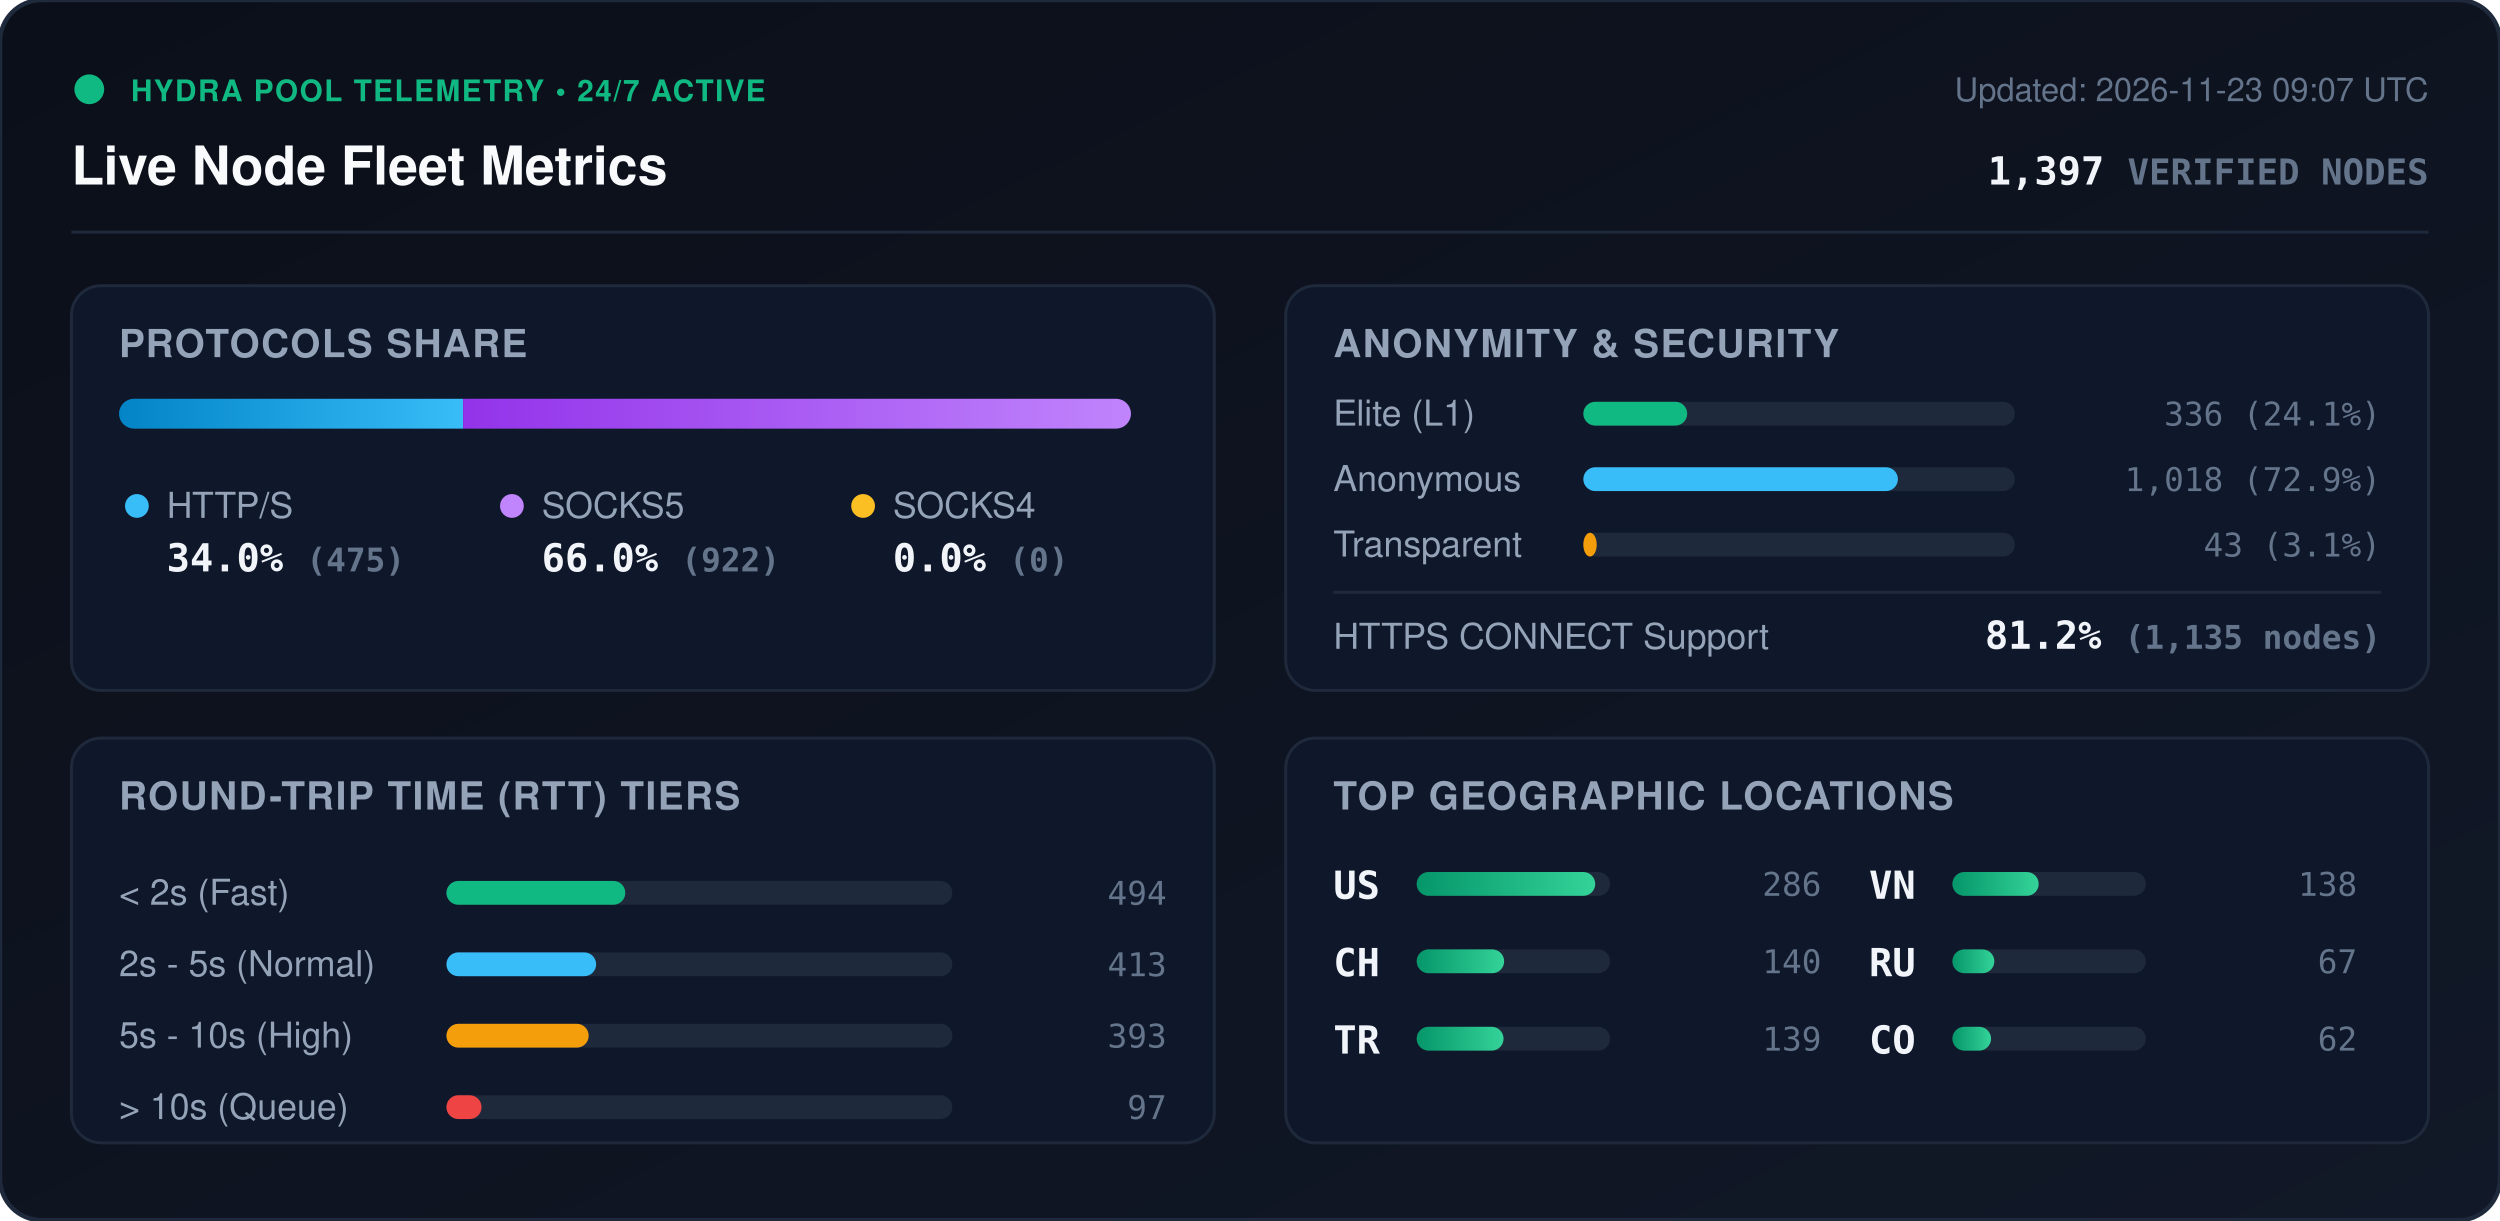
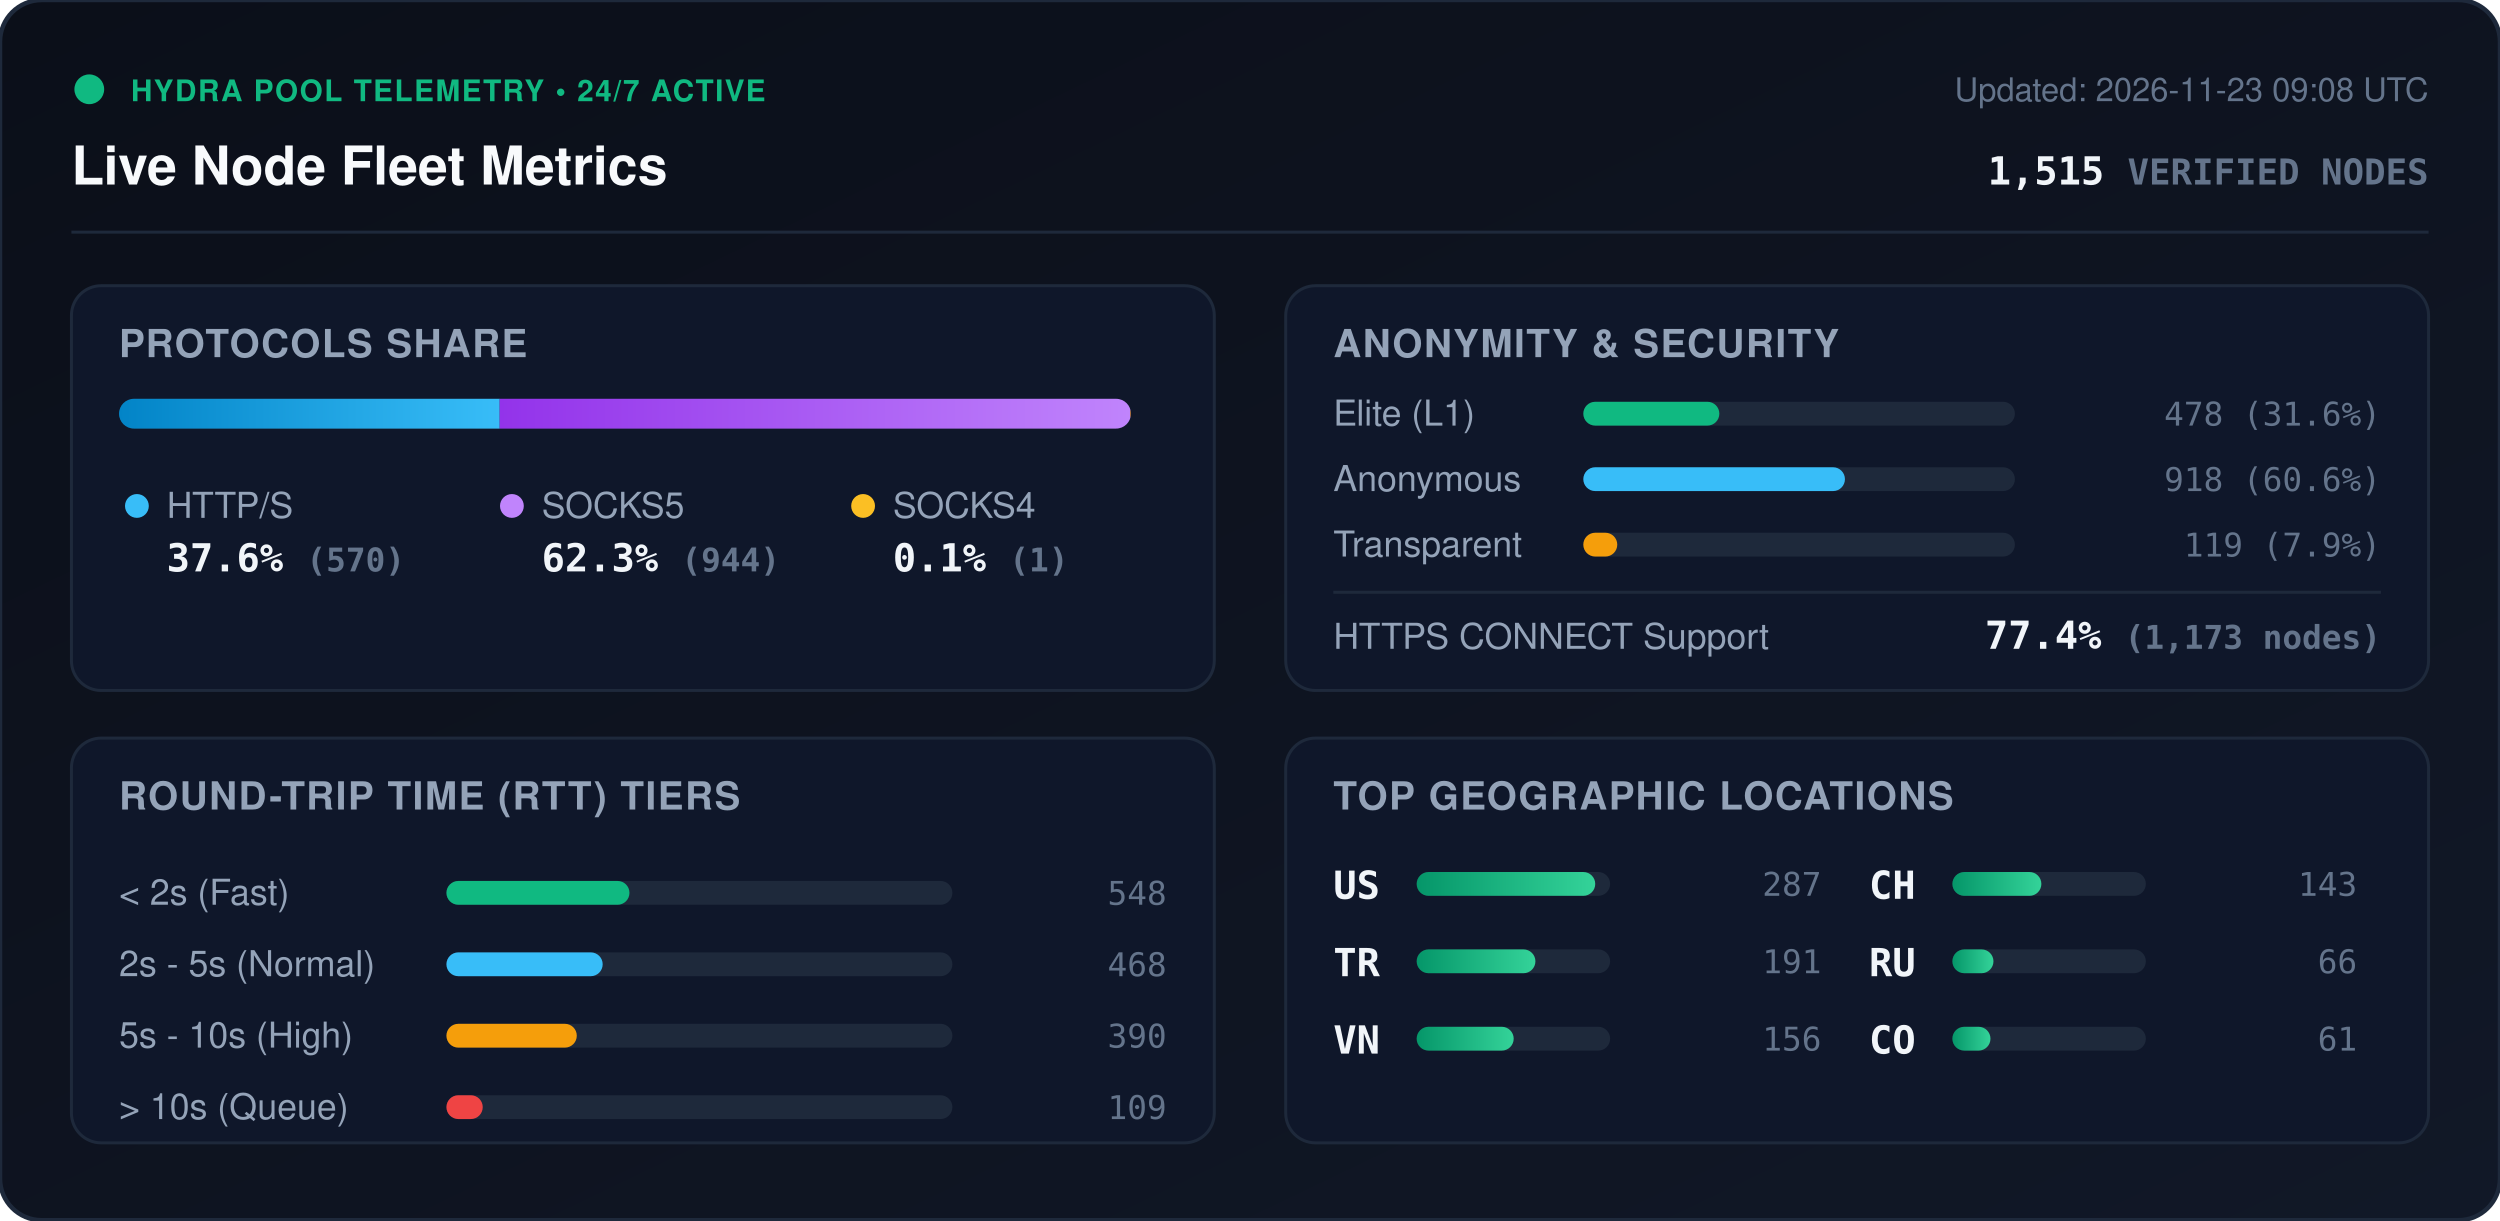
<svg xmlns="http://www.w3.org/2000/svg" viewBox="0 0 840 410" width="840" height="410" style="max-width: 100%; height: auto;">
  <defs>
    <linearGradient id="bg" x1="0%" y1="0%" x2="100%" y2="100%">
      <stop offset="0%" stop-color="#0b0f19" />
      <stop offset="100%" stop-color="#111827" />
    </linearGradient>
    <linearGradient id="bar-http" x1="0%" y1="0%" x2="100%" y2="0%">
      <stop offset="0%" stop-color="#0284c7" />
      <stop offset="100%" stop-color="#38bdf8" />
    </linearGradient>
    <linearGradient id="bar-socks5" x1="0%" y1="0%" x2="100%" y2="0%">
      <stop offset="0%" stop-color="#9333ea" />
      <stop offset="100%" stop-color="#c084fc" />
    </linearGradient>
    <linearGradient id="bar-socks4" x1="0%" y1="0%" x2="100%" y2="0%">
      <stop offset="0%" stop-color="#d97706" />
      <stop offset="100%" stop-color="#fbbf24" />
    </linearGradient>
    <linearGradient id="bar-green" x1="0%" y1="0%" x2="100%" y2="0%">
      <stop offset="0%" stop-color="#059669" />
      <stop offset="100%" stop-color="#34d399" />
    </linearGradient>
    <clipPath id="prog-track-clip">
      <rect width="340.0" height="10" rx="5" />
    </clipPath>
    <style>
      .title { font: 700 18px -apple-system, BlinkMacSystemFont, 'Segoe UI', Helvetica, Arial, sans-serif; fill: #f8fafc; }
      .sub { font: 500 11px -apple-system, BlinkMacSystemFont, 'Segoe UI', Helvetica, Arial, sans-serif; fill: #64748b; }
      .section-hdr { font: 600 13px -apple-system, BlinkMacSystemFont, 'Segoe UI', Helvetica, Arial, sans-serif; fill: #94a3b8; letter-spacing: 0.5px; }
      .metric-val { font: 700 13px -apple-system, BlinkMacSystemFont, 'Segoe UI', Helvetica, Arial, sans-serif; fill: #f1f5f9; }
      .metric-lbl { font: 500 12px -apple-system, BlinkMacSystemFont, 'Segoe UI', Helvetica, Arial, sans-serif; fill: #94a3b8; }
      .badge-txt { font: 700 10px -apple-system, BlinkMacSystemFont, 'Segoe UI', Helvetica, Arial, sans-serif; fill: #10b981; letter-spacing: 0.5px; }
      .mono { font-family: ui-monospace, SFMono-Regular, Menlo, Monaco, Consolas, monospace; }
      .pulse { animation: beacon 2s infinite ease-in-out; }
      @keyframes beacon { 0%, 100% { opacity: 1; } 50% { opacity: 0.35; } }
    </style>
  </defs>
  <rect width="840" height="410" rx="14" fill="url(#bg)" stroke="#1e293b" stroke-width="1.5" />
  <g transform="translate(24, 24)">
    <circle cx="6" cy="6" r="5" fill="#10b981" class="pulse" />
    <text x="20" y="10" class="badge-txt">HYDRA POOL TELEMETRY • 24/7 ACTIVE</text>
    <text x="0" y="38" class="title">Live Node Fleet Metrics</text>
-     <text x="792" y="10" text-anchor="end" class="sub">Updated: 2026-11-23 09:07 UTC</text>
-     <text x="792" y="38" text-anchor="end" class="metric-val mono" fill="#38bdf8">1,397 <tspan font-size="12" fill="#64748b">VERIFIED NODES</tspan>
+     <text x="792" y="10" text-anchor="end" class="sub">Updated: 2026-11-23 09:08 UTC</text>
+     <text x="792" y="38" text-anchor="end" class="metric-val mono" fill="#38bdf8">1,515 <tspan font-size="12" fill="#64748b">VERIFIED NODES</tspan>
    </text>
  </g>
  <line x1="24" y1="78" x2="816" y2="78" stroke="#1e293b" stroke-width="1" />
  <g transform="translate(24, 96)">
    <rect width="384" height="136" rx="10" fill="#0f172a" stroke="#1e293b" />
    <text x="16" y="24" class="section-hdr">PROTOCOLS SHARE</text>
    <g transform="translate(16, 38)">
      <rect width="340.0" height="10" rx="5" fill="#1e293b" />
      <g clip-path="url(#prog-track-clip)">
-         <rect x="0" width="115.6" height="10" fill="url(#bar-http)" />
-         <rect x="115.6" width="224.4" height="10" fill="url(#bar-socks5)" />
-         <rect x="340.0" width="0.0" height="10" fill="url(#bar-socks4)" />
+         <rect x="0" width="127.9" height="10" fill="url(#bar-http)" />
+         <rect x="127.9" width="211.9" height="10" fill="url(#bar-socks5)" />
+         <rect x="339.8" width="0.2" height="10" fill="url(#bar-socks4)" />
      </g>
    </g>
    <g transform="translate(16, 68)">
      <circle cx="6" cy="6" r="4" fill="#38bdf8" />
      <text x="16" y="10" class="metric-lbl">HTTP/S</text>
-       <text x="16" y="28" class="metric-val mono">34.0% <tspan font-size="11" fill="#64748b">(475)</tspan>
+       <text x="16" y="28" class="metric-val mono">37.6% <tspan font-size="11" fill="#64748b">(570)</tspan>
      </text>
      <circle cx="132" cy="6" r="4" fill="#c084fc" />
      <text x="142" y="10" class="metric-lbl">SOCKS5</text>
-       <text x="142" y="28" class="metric-val mono">66.0% <tspan font-size="11" fill="#64748b">(922)</tspan>
+       <text x="142" y="28" class="metric-val mono">62.3% <tspan font-size="11" fill="#64748b">(944)</tspan>
      </text>
      <circle cx="250" cy="6" r="4" fill="#fbbf24" />
      <text x="260" y="10" class="metric-lbl">SOCKS4</text>
-       <text x="260" y="28" class="metric-val mono">0.0% <tspan font-size="11" fill="#64748b">(0)</tspan>
+       <text x="260" y="28" class="metric-val mono">0.1% <tspan font-size="11" fill="#64748b">(1)</tspan>
      </text>
    </g>
  </g>
  <g transform="translate(432, 96)">
    <rect width="384" height="136" rx="10" fill="#0f172a" stroke="#1e293b" />
    <text x="16" y="24" class="section-hdr">ANONYMITY &amp; SECURITY</text>
    <text x="16" y="47" class="metric-lbl">Elite (L1)</text>
    <rect x="100" y="39" width="145.0" height="8" rx="4" fill="#1e293b" />
-     <rect x="100" y="39" width="34.9" height="8" rx="4" fill="#10b981" />
-     <text x="368" y="47" text-anchor="end" class="mono sub" fill="#e2e8f0">336 (24.1%)</text>
+     <rect x="100" y="39" width="45.7" height="8" rx="4" fill="#10b981" />
+     <text x="368" y="47" text-anchor="end" class="mono sub" fill="#e2e8f0">478 (31.6%)</text>
    <text x="16" y="69" class="metric-lbl">Anonymous</text>
    <rect x="100" y="61" width="145.0" height="8" rx="4" fill="#1e293b" />
-     <rect x="100" y="61" width="105.7" height="8" rx="4" fill="#38bdf8" />
-     <text x="368" y="69" text-anchor="end" class="mono sub" fill="#e2e8f0">1,018 (72.9%)</text>
+     <rect x="100" y="61" width="87.9" height="8" rx="4" fill="#38bdf8" />
+     <text x="368" y="69" text-anchor="end" class="mono sub" fill="#e2e8f0">918 (60.6%)</text>
    <text x="16" y="91" class="metric-lbl">Transparent</text>
    <rect x="100" y="83" width="145.0" height="8" rx="4" fill="#1e293b" />
-     <rect x="100" y="83" width="4.5" height="8" rx="4" fill="#f59e0b" />
-     <text x="368" y="91" text-anchor="end" class="mono sub" fill="#e2e8f0">43 (3.1%)</text>
+     <rect x="100" y="83" width="11.4" height="8" rx="4" fill="#f59e0b" />
+     <text x="368" y="91" text-anchor="end" class="mono sub" fill="#e2e8f0">119 (7.9%)</text>
    <line x1="16" y1="103" x2="368" y2="103" stroke="#1e293b" stroke-width="1" />
    <text x="16" y="122" class="metric-lbl">HTTPS CONNECT Support</text>
-     <text x="368" y="122" text-anchor="end" class="metric-val mono" fill="#34d399">81.2% <tspan font-size="11" fill="#64748b">(1,135 nodes)</tspan>
+     <text x="368" y="122" text-anchor="end" class="metric-val mono" fill="#34d399">77.4% <tspan font-size="11" fill="#64748b">(1,173 nodes)</tspan>
    </text>
  </g>
  <g transform="translate(24, 248)">
    <rect width="384" height="136" rx="10" fill="#0f172a" stroke="#1e293b" />
    <text x="16" y="24" class="section-hdr">ROUND-TRIP TIME (RTT) TIERS</text>
    <g transform="translate(16, 42)">
      <text x="0" y="14" class="metric-lbl">&lt; 2s (Fast)</text>
      <rect x="110" y="6" width="170" height="8" rx="4" fill="#1e293b" />
-       <rect x="110" y="6" width="60.1" height="8" rx="4" fill="#10b981" />
-       <text x="352" y="14" text-anchor="end" class="mono sub">494</text>
+       <rect x="110" y="6" width="61.5" height="8" rx="4" fill="#10b981" />
+       <text x="352" y="14" text-anchor="end" class="mono sub">548</text>
      <text x="0" y="38" class="metric-lbl">2s - 5s (Normal)</text>
      <rect x="110" y="30" width="170" height="8" rx="4" fill="#1e293b" />
-       <rect x="110" y="30" width="50.3" height="8" rx="4" fill="#38bdf8" />
-       <text x="352" y="38" text-anchor="end" class="mono sub">413</text>
+       <rect x="110" y="30" width="52.5" height="8" rx="4" fill="#38bdf8" />
+       <text x="352" y="38" text-anchor="end" class="mono sub">468</text>
      <text x="0" y="62" class="metric-lbl">5s - 10s (High)</text>
      <rect x="110" y="54" width="170" height="8" rx="4" fill="#1e293b" />
-       <rect x="110" y="54" width="47.8" height="8" rx="4" fill="#f59e0b" />
-       <text x="352" y="62" text-anchor="end" class="mono sub">393</text>
+       <rect x="110" y="54" width="43.8" height="8" rx="4" fill="#f59e0b" />
+       <text x="352" y="62" text-anchor="end" class="mono sub">390</text>
      <text x="0" y="86" class="metric-lbl">&gt; 10s (Queue)</text>
      <rect x="110" y="78" width="170" height="8" rx="4" fill="#1e293b" />
-       <rect x="110" y="78" width="11.8" height="8" rx="4" fill="#ef4444" />
-       <text x="352" y="86" text-anchor="end" class="mono sub">97</text>
+       <rect x="110" y="78" width="12.2" height="8" rx="4" fill="#ef4444" />
+       <text x="352" y="86" text-anchor="end" class="mono sub">109</text>
    </g>
  </g>
  <g transform="translate(432, 248)">
    <rect width="384" height="136" rx="10" fill="#0f172a" stroke="#1e293b" />
    <text x="16" y="24" class="section-hdr">TOP GEOGRAPHIC LOCATIONS</text>
    <g transform="translate(16, 42)">
      <g transform="translate(0, 0)">
        <text x="0" y="12" class="mono metric-val" font-size="12">US</text>
        <rect x="28" y="3" width="65" height="8" rx="4" fill="#1e293b" />
        <rect x="28" y="3" width="60.0" height="8" rx="4" fill="url(#bar-green)" />
-         <text x="164" y="11" text-anchor="end" class="mono sub">286</text>
+         <text x="164" y="11" text-anchor="end" class="mono sub">287</text>
      </g>
      <g transform="translate(0, 26)">
+         <text x="0" y="12" class="mono metric-val" font-size="12">TR</text>
+         <rect x="28" y="3" width="65" height="8" rx="4" fill="#1e293b" />
+         <rect x="28" y="3" width="39.9" height="8" rx="4" fill="url(#bar-green)" />
+         <text x="164" y="11" text-anchor="end" class="mono sub">191</text>
+       </g>
+       <g transform="translate(0, 52)">
+         <text x="0" y="12" class="mono metric-val" font-size="12">VN</text>
+         <rect x="28" y="3" width="65" height="8" rx="4" fill="#1e293b" />
+         <rect x="28" y="3" width="32.6" height="8" rx="4" fill="url(#bar-green)" />
+         <text x="164" y="11" text-anchor="end" class="mono sub">156</text>
+       </g>
+       <g transform="translate(180, 0)">
        <text x="0" y="12" class="mono metric-val" font-size="12">CH</text>
        <rect x="28" y="3" width="65" height="8" rx="4" fill="#1e293b" />
-         <rect x="28" y="3" width="29.4" height="8" rx="4" fill="url(#bar-green)" />
-         <text x="164" y="11" text-anchor="end" class="mono sub">140</text>
-       </g>
-       <g transform="translate(0, 52)">
-         <text x="0" y="12" class="mono metric-val" font-size="12">TR</text>
-         <rect x="28" y="3" width="65" height="8" rx="4" fill="#1e293b" />
-         <rect x="28" y="3" width="29.2" height="8" rx="4" fill="url(#bar-green)" />
-         <text x="164" y="11" text-anchor="end" class="mono sub">139</text>
-       </g>
-       <g transform="translate(180, 0)">
-         <text x="0" y="12" class="mono metric-val" font-size="12">VN</text>
-         <rect x="28" y="3" width="65" height="8" rx="4" fill="#1e293b" />
-         <rect x="28" y="3" width="29.0" height="8" rx="4" fill="url(#bar-green)" />
-         <text x="164" y="11" text-anchor="end" class="mono sub">138</text>
+         <rect x="28" y="3" width="29.9" height="8" rx="4" fill="url(#bar-green)" />
+         <text x="164" y="11" text-anchor="end" class="mono sub">143</text>
      </g>
      <g transform="translate(180, 26)">
        <text x="0" y="12" class="mono metric-val" font-size="12">RU</text>
        <rect x="28" y="3" width="65" height="8" rx="4" fill="#1e293b" />
-         <rect x="28" y="3" width="14.1" height="8" rx="4" fill="url(#bar-green)" />
-         <text x="164" y="11" text-anchor="end" class="mono sub">67</text>
+         <rect x="28" y="3" width="13.8" height="8" rx="4" fill="url(#bar-green)" />
+         <text x="164" y="11" text-anchor="end" class="mono sub">66</text>
      </g>
      <g transform="translate(180, 52)">
        <text x="0" y="12" class="mono metric-val" font-size="12">CO</text>
        <rect x="28" y="3" width="65" height="8" rx="4" fill="#1e293b" />
-         <rect x="28" y="3" width="13.0" height="8" rx="4" fill="url(#bar-green)" />
-         <text x="164" y="11" text-anchor="end" class="mono sub">62</text>
+         <rect x="28" y="3" width="12.8" height="8" rx="4" fill="url(#bar-green)" />
+         <text x="164" y="11" text-anchor="end" class="mono sub">61</text>
      </g>
    </g>
  </g>
</svg>
